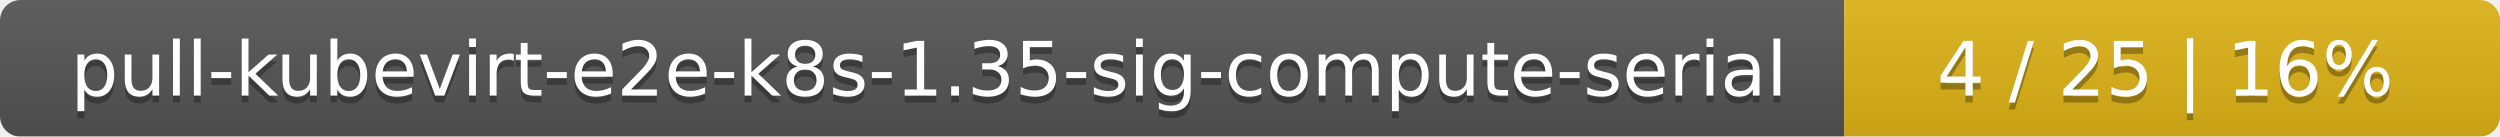
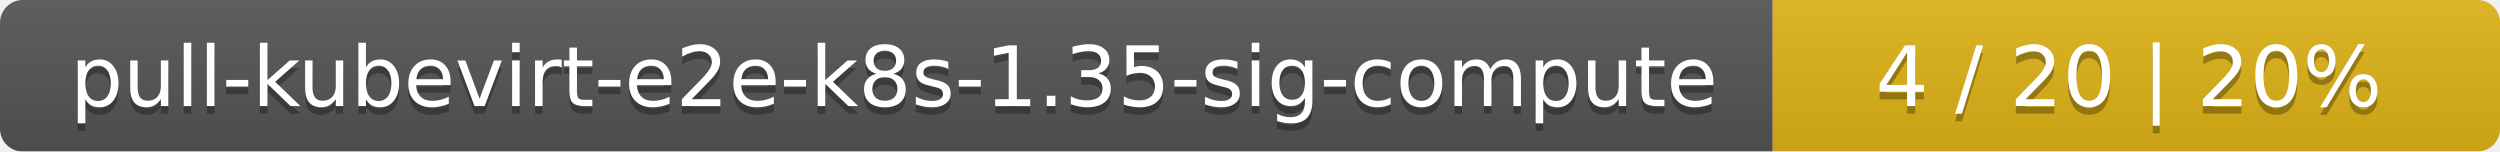
- <svg xmlns="http://www.w3.org/2000/svg" width="366" height="20">
+ <svg xmlns="http://www.w3.org/2000/svg" width="330" height="20">
  <linearGradient id="smooth" x2="0" y2="100%">
    <stop offset="0" stop-color="#bbb" stop-opacity=".1" />
    <stop offset="1" stop-opacity=".1" />
  </linearGradient>
  <mask id="round">
-     <rect width="366" height="20" rx="3" fill="#fff" />
+     <rect width="330" height="20" rx="3" fill="#fff" />
  </mask>
  <g mask="url(#round)">
-     <rect width="270" height="20" fill="#555" />
-     <rect x="270" width="96" height="20" fill="#dfb317" />
-     <rect width="366" height="20" fill="url(#smooth)" />
+     <rect width="234" height="20" fill="#555" />
+     <rect x="234" width="96" height="20" fill="#dfb317" />
+     <rect width="330" height="20" fill="url(#smooth)" />
  </g>
  <g fill="#fff" text-anchor="middle" font-family="DejaVu Sans,Verdana,Geneva,sans-serif" font-size="11">
-     <text x="136" y="15" fill="#010101" fill-opacity=".3">pull-kubevirt-e2e-k8s-1.35-sig-compute-serial</text>
-     <text x="136" y="14">pull-kubevirt-e2e-k8s-1.35-sig-compute-serial</text>
-     <text x="317" y="15" fill="#010101" fill-opacity=".3">4 / 25    |    16%</text>
-     <text x="317" y="14">4 / 25    |    16%</text>
+     <text x="118" y="15" fill="#010101" fill-opacity=".3">pull-kubevirt-e2e-k8s-1.35-sig-compute</text>
+     <text x="118" y="14">pull-kubevirt-e2e-k8s-1.35-sig-compute</text>
+     <text x="281" y="15" fill="#010101" fill-opacity=".3">4 / 20    |    20%</text>
+     <text x="281" y="14">4 / 20    |    20%</text>
  </g>
</svg>
